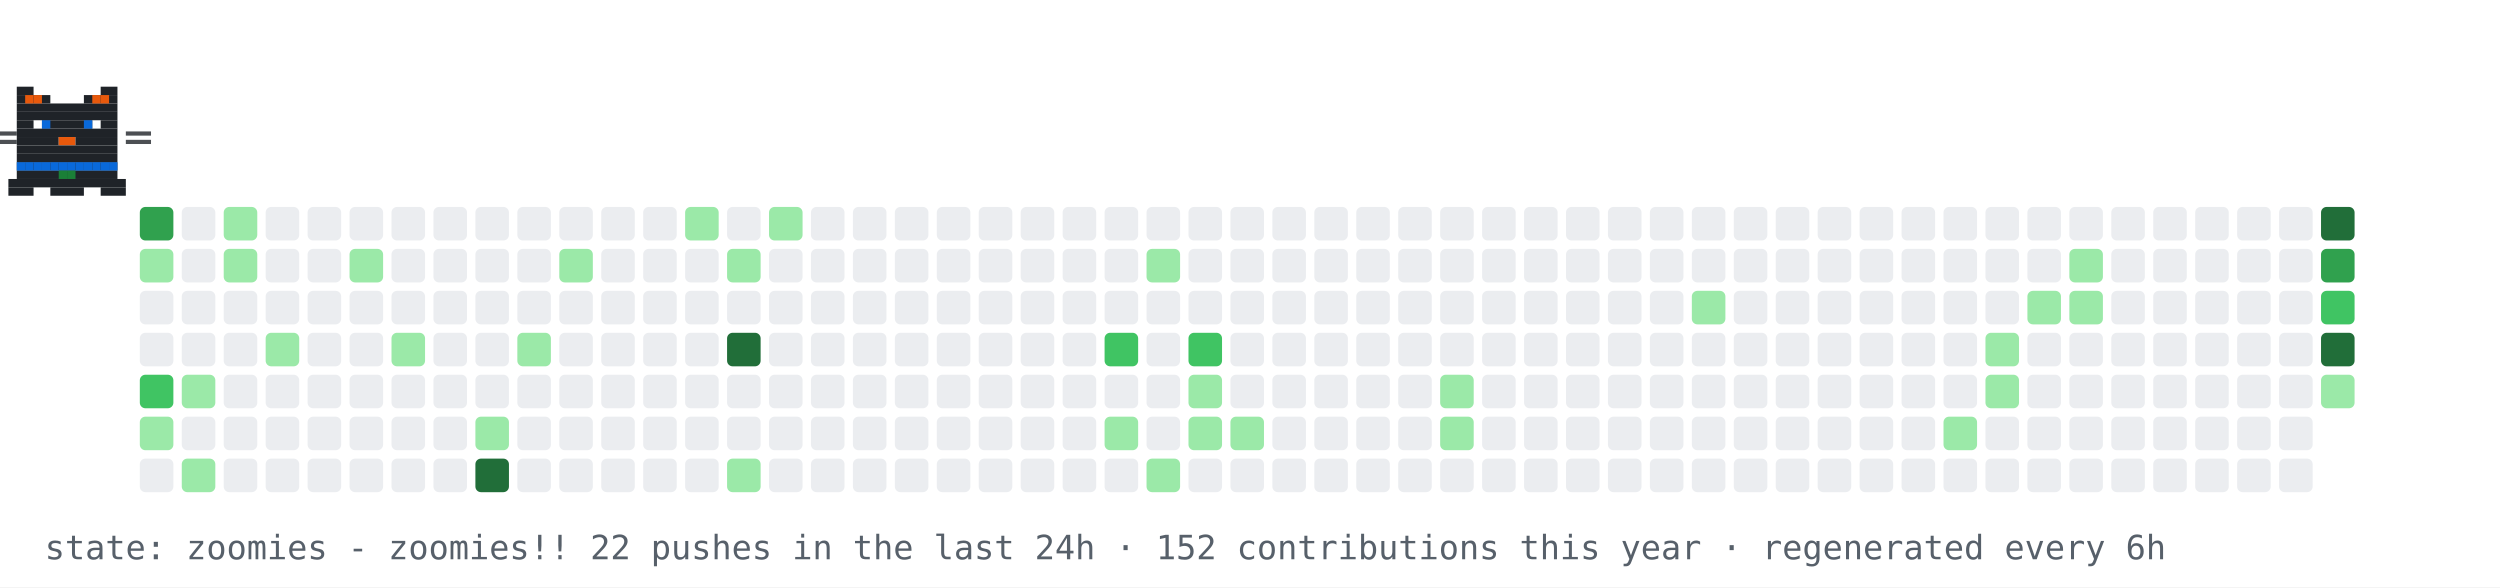
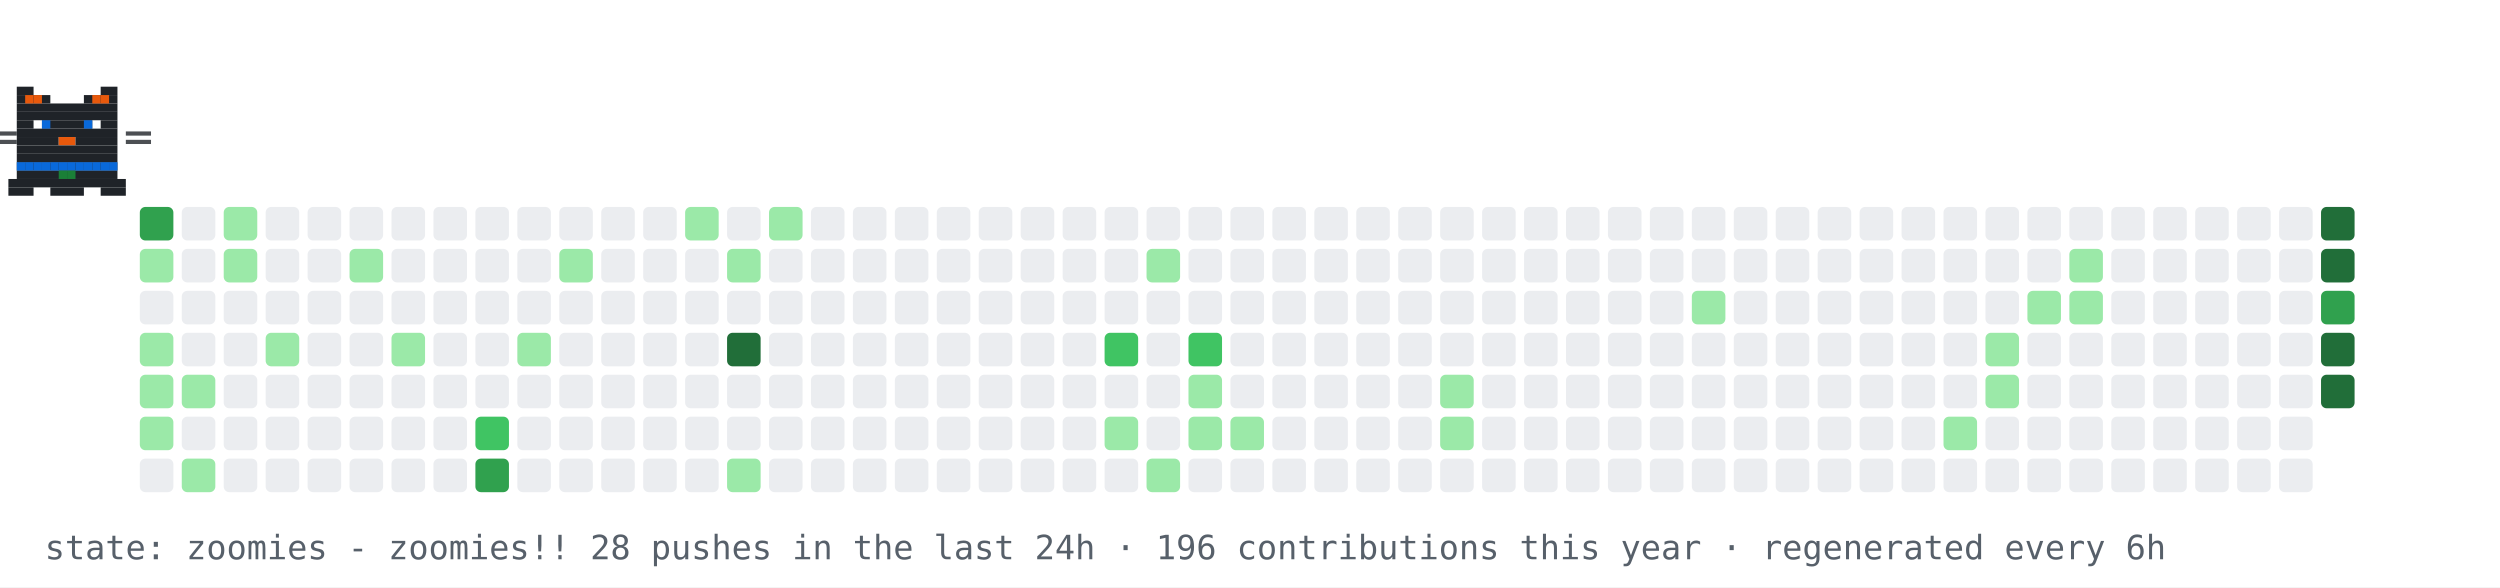
<svg xmlns="http://www.w3.org/2000/svg" width="894" height="210" viewBox="0 0 894 210" role="img" aria-label="contribution graph cat: zoomies">
  <rect width="894" height="210" fill="#ffffff" />
  <rect x="50" y="74" width="12" height="12" rx="2" fill="#30a14e" />
  <rect x="50" y="89" width="12" height="12" rx="2" fill="#9be9a8" />
  <rect x="50" y="104" width="12" height="12" rx="2" fill="#ebedf0" />
-   <rect x="50" y="119" width="12" height="12" rx="2" fill="#ebedf0" />
-   <rect x="50" y="134" width="12" height="12" rx="2" fill="#40c463" />
+   <rect x="50" y="119" width="12" height="12" rx="2" fill="#9be9a8" />
+   <rect x="50" y="134" width="12" height="12" rx="2" fill="#9be9a8" />
  <rect x="50" y="149" width="12" height="12" rx="2" fill="#9be9a8" />
  <rect x="50" y="164" width="12" height="12" rx="2" fill="#ebedf0" />
  <rect x="65" y="74" width="12" height="12" rx="2" fill="#ebedf0" />
  <rect x="65" y="89" width="12" height="12" rx="2" fill="#ebedf0" />
  <rect x="65" y="104" width="12" height="12" rx="2" fill="#ebedf0" />
  <rect x="65" y="119" width="12" height="12" rx="2" fill="#ebedf0" />
  <rect x="65" y="134" width="12" height="12" rx="2" fill="#9be9a8" />
  <rect x="65" y="149" width="12" height="12" rx="2" fill="#ebedf0" />
  <rect x="65" y="164" width="12" height="12" rx="2" fill="#9be9a8" />
  <rect x="80" y="74" width="12" height="12" rx="2" fill="#9be9a8" />
  <rect x="80" y="89" width="12" height="12" rx="2" fill="#9be9a8" />
  <rect x="80" y="104" width="12" height="12" rx="2" fill="#ebedf0" />
  <rect x="80" y="119" width="12" height="12" rx="2" fill="#ebedf0" />
  <rect x="80" y="134" width="12" height="12" rx="2" fill="#ebedf0" />
  <rect x="80" y="149" width="12" height="12" rx="2" fill="#ebedf0" />
  <rect x="80" y="164" width="12" height="12" rx="2" fill="#ebedf0" />
  <rect x="95" y="74" width="12" height="12" rx="2" fill="#ebedf0" />
  <rect x="95" y="89" width="12" height="12" rx="2" fill="#ebedf0" />
  <rect x="95" y="104" width="12" height="12" rx="2" fill="#ebedf0" />
  <rect x="95" y="119" width="12" height="12" rx="2" fill="#9be9a8" />
  <rect x="95" y="134" width="12" height="12" rx="2" fill="#ebedf0" />
  <rect x="95" y="149" width="12" height="12" rx="2" fill="#ebedf0" />
  <rect x="95" y="164" width="12" height="12" rx="2" fill="#ebedf0" />
  <rect x="110" y="74" width="12" height="12" rx="2" fill="#ebedf0" />
  <rect x="110" y="89" width="12" height="12" rx="2" fill="#ebedf0" />
  <rect x="110" y="104" width="12" height="12" rx="2" fill="#ebedf0" />
  <rect x="110" y="119" width="12" height="12" rx="2" fill="#ebedf0" />
  <rect x="110" y="134" width="12" height="12" rx="2" fill="#ebedf0" />
  <rect x="110" y="149" width="12" height="12" rx="2" fill="#ebedf0" />
  <rect x="110" y="164" width="12" height="12" rx="2" fill="#ebedf0" />
  <rect x="125" y="74" width="12" height="12" rx="2" fill="#ebedf0" />
  <rect x="125" y="89" width="12" height="12" rx="2" fill="#9be9a8" />
  <rect x="125" y="104" width="12" height="12" rx="2" fill="#ebedf0" />
  <rect x="125" y="119" width="12" height="12" rx="2" fill="#ebedf0" />
  <rect x="125" y="134" width="12" height="12" rx="2" fill="#ebedf0" />
  <rect x="125" y="149" width="12" height="12" rx="2" fill="#ebedf0" />
  <rect x="125" y="164" width="12" height="12" rx="2" fill="#ebedf0" />
  <rect x="140" y="74" width="12" height="12" rx="2" fill="#ebedf0" />
  <rect x="140" y="89" width="12" height="12" rx="2" fill="#ebedf0" />
  <rect x="140" y="104" width="12" height="12" rx="2" fill="#ebedf0" />
  <rect x="140" y="119" width="12" height="12" rx="2" fill="#9be9a8" />
  <rect x="140" y="134" width="12" height="12" rx="2" fill="#ebedf0" />
  <rect x="140" y="149" width="12" height="12" rx="2" fill="#ebedf0" />
  <rect x="140" y="164" width="12" height="12" rx="2" fill="#ebedf0" />
  <rect x="155" y="74" width="12" height="12" rx="2" fill="#ebedf0" />
  <rect x="155" y="89" width="12" height="12" rx="2" fill="#ebedf0" />
  <rect x="155" y="104" width="12" height="12" rx="2" fill="#ebedf0" />
  <rect x="155" y="119" width="12" height="12" rx="2" fill="#ebedf0" />
  <rect x="155" y="134" width="12" height="12" rx="2" fill="#ebedf0" />
  <rect x="155" y="149" width="12" height="12" rx="2" fill="#ebedf0" />
  <rect x="155" y="164" width="12" height="12" rx="2" fill="#ebedf0" />
  <rect x="170" y="74" width="12" height="12" rx="2" fill="#ebedf0" />
  <rect x="170" y="89" width="12" height="12" rx="2" fill="#ebedf0" />
  <rect x="170" y="104" width="12" height="12" rx="2" fill="#ebedf0" />
  <rect x="170" y="119" width="12" height="12" rx="2" fill="#ebedf0" />
  <rect x="170" y="134" width="12" height="12" rx="2" fill="#ebedf0" />
-   <rect x="170" y="149" width="12" height="12" rx="2" fill="#9be9a8" />
-   <rect x="170" y="164" width="12" height="12" rx="2" fill="#216e39" />
+   <rect x="170" y="149" width="12" height="12" rx="2" fill="#40c463" />
+   <rect x="170" y="164" width="12" height="12" rx="2" fill="#30a14e" />
  <rect x="185" y="74" width="12" height="12" rx="2" fill="#ebedf0" />
  <rect x="185" y="89" width="12" height="12" rx="2" fill="#ebedf0" />
  <rect x="185" y="104" width="12" height="12" rx="2" fill="#ebedf0" />
  <rect x="185" y="119" width="12" height="12" rx="2" fill="#9be9a8" />
  <rect x="185" y="134" width="12" height="12" rx="2" fill="#ebedf0" />
  <rect x="185" y="149" width="12" height="12" rx="2" fill="#ebedf0" />
  <rect x="185" y="164" width="12" height="12" rx="2" fill="#ebedf0" />
  <rect x="200" y="74" width="12" height="12" rx="2" fill="#ebedf0" />
  <rect x="200" y="89" width="12" height="12" rx="2" fill="#9be9a8" />
  <rect x="200" y="104" width="12" height="12" rx="2" fill="#ebedf0" />
  <rect x="200" y="119" width="12" height="12" rx="2" fill="#ebedf0" />
  <rect x="200" y="134" width="12" height="12" rx="2" fill="#ebedf0" />
  <rect x="200" y="149" width="12" height="12" rx="2" fill="#ebedf0" />
  <rect x="200" y="164" width="12" height="12" rx="2" fill="#ebedf0" />
  <rect x="215" y="74" width="12" height="12" rx="2" fill="#ebedf0" />
  <rect x="215" y="89" width="12" height="12" rx="2" fill="#ebedf0" />
  <rect x="215" y="104" width="12" height="12" rx="2" fill="#ebedf0" />
  <rect x="215" y="119" width="12" height="12" rx="2" fill="#ebedf0" />
  <rect x="215" y="134" width="12" height="12" rx="2" fill="#ebedf0" />
  <rect x="215" y="149" width="12" height="12" rx="2" fill="#ebedf0" />
  <rect x="215" y="164" width="12" height="12" rx="2" fill="#ebedf0" />
  <rect x="230" y="74" width="12" height="12" rx="2" fill="#ebedf0" />
  <rect x="230" y="89" width="12" height="12" rx="2" fill="#ebedf0" />
  <rect x="230" y="104" width="12" height="12" rx="2" fill="#ebedf0" />
  <rect x="230" y="119" width="12" height="12" rx="2" fill="#ebedf0" />
  <rect x="230" y="134" width="12" height="12" rx="2" fill="#ebedf0" />
  <rect x="230" y="149" width="12" height="12" rx="2" fill="#ebedf0" />
  <rect x="230" y="164" width="12" height="12" rx="2" fill="#ebedf0" />
  <rect x="245" y="74" width="12" height="12" rx="2" fill="#9be9a8" />
  <rect x="245" y="89" width="12" height="12" rx="2" fill="#ebedf0" />
  <rect x="245" y="104" width="12" height="12" rx="2" fill="#ebedf0" />
  <rect x="245" y="119" width="12" height="12" rx="2" fill="#ebedf0" />
  <rect x="245" y="134" width="12" height="12" rx="2" fill="#ebedf0" />
  <rect x="245" y="149" width="12" height="12" rx="2" fill="#ebedf0" />
  <rect x="245" y="164" width="12" height="12" rx="2" fill="#ebedf0" />
  <rect x="260" y="74" width="12" height="12" rx="2" fill="#ebedf0" />
  <rect x="260" y="89" width="12" height="12" rx="2" fill="#9be9a8" />
  <rect x="260" y="104" width="12" height="12" rx="2" fill="#ebedf0" />
  <rect x="260" y="119" width="12" height="12" rx="2" fill="#216e39" />
  <rect x="260" y="134" width="12" height="12" rx="2" fill="#ebedf0" />
  <rect x="260" y="149" width="12" height="12" rx="2" fill="#ebedf0" />
  <rect x="260" y="164" width="12" height="12" rx="2" fill="#9be9a8" />
  <rect x="275" y="74" width="12" height="12" rx="2" fill="#9be9a8" />
  <rect x="275" y="89" width="12" height="12" rx="2" fill="#ebedf0" />
  <rect x="275" y="104" width="12" height="12" rx="2" fill="#ebedf0" />
  <rect x="275" y="119" width="12" height="12" rx="2" fill="#ebedf0" />
  <rect x="275" y="134" width="12" height="12" rx="2" fill="#ebedf0" />
  <rect x="275" y="149" width="12" height="12" rx="2" fill="#ebedf0" />
  <rect x="275" y="164" width="12" height="12" rx="2" fill="#ebedf0" />
  <rect x="290" y="74" width="12" height="12" rx="2" fill="#ebedf0" />
  <rect x="290" y="89" width="12" height="12" rx="2" fill="#ebedf0" />
  <rect x="290" y="104" width="12" height="12" rx="2" fill="#ebedf0" />
  <rect x="290" y="119" width="12" height="12" rx="2" fill="#ebedf0" />
  <rect x="290" y="134" width="12" height="12" rx="2" fill="#ebedf0" />
  <rect x="290" y="149" width="12" height="12" rx="2" fill="#ebedf0" />
  <rect x="290" y="164" width="12" height="12" rx="2" fill="#ebedf0" />
  <rect x="305" y="74" width="12" height="12" rx="2" fill="#ebedf0" />
  <rect x="305" y="89" width="12" height="12" rx="2" fill="#ebedf0" />
  <rect x="305" y="104" width="12" height="12" rx="2" fill="#ebedf0" />
  <rect x="305" y="119" width="12" height="12" rx="2" fill="#ebedf0" />
  <rect x="305" y="134" width="12" height="12" rx="2" fill="#ebedf0" />
  <rect x="305" y="149" width="12" height="12" rx="2" fill="#ebedf0" />
  <rect x="305" y="164" width="12" height="12" rx="2" fill="#ebedf0" />
  <rect x="320" y="74" width="12" height="12" rx="2" fill="#ebedf0" />
  <rect x="320" y="89" width="12" height="12" rx="2" fill="#ebedf0" />
  <rect x="320" y="104" width="12" height="12" rx="2" fill="#ebedf0" />
  <rect x="320" y="119" width="12" height="12" rx="2" fill="#ebedf0" />
  <rect x="320" y="134" width="12" height="12" rx="2" fill="#ebedf0" />
  <rect x="320" y="149" width="12" height="12" rx="2" fill="#ebedf0" />
  <rect x="320" y="164" width="12" height="12" rx="2" fill="#ebedf0" />
  <rect x="335" y="74" width="12" height="12" rx="2" fill="#ebedf0" />
  <rect x="335" y="89" width="12" height="12" rx="2" fill="#ebedf0" />
  <rect x="335" y="104" width="12" height="12" rx="2" fill="#ebedf0" />
  <rect x="335" y="119" width="12" height="12" rx="2" fill="#ebedf0" />
  <rect x="335" y="134" width="12" height="12" rx="2" fill="#ebedf0" />
  <rect x="335" y="149" width="12" height="12" rx="2" fill="#ebedf0" />
  <rect x="335" y="164" width="12" height="12" rx="2" fill="#ebedf0" />
  <rect x="350" y="74" width="12" height="12" rx="2" fill="#ebedf0" />
  <rect x="350" y="89" width="12" height="12" rx="2" fill="#ebedf0" />
  <rect x="350" y="104" width="12" height="12" rx="2" fill="#ebedf0" />
  <rect x="350" y="119" width="12" height="12" rx="2" fill="#ebedf0" />
  <rect x="350" y="134" width="12" height="12" rx="2" fill="#ebedf0" />
  <rect x="350" y="149" width="12" height="12" rx="2" fill="#ebedf0" />
  <rect x="350" y="164" width="12" height="12" rx="2" fill="#ebedf0" />
  <rect x="365" y="74" width="12" height="12" rx="2" fill="#ebedf0" />
  <rect x="365" y="89" width="12" height="12" rx="2" fill="#ebedf0" />
  <rect x="365" y="104" width="12" height="12" rx="2" fill="#ebedf0" />
  <rect x="365" y="119" width="12" height="12" rx="2" fill="#ebedf0" />
  <rect x="365" y="134" width="12" height="12" rx="2" fill="#ebedf0" />
  <rect x="365" y="149" width="12" height="12" rx="2" fill="#ebedf0" />
  <rect x="365" y="164" width="12" height="12" rx="2" fill="#ebedf0" />
  <rect x="380" y="74" width="12" height="12" rx="2" fill="#ebedf0" />
  <rect x="380" y="89" width="12" height="12" rx="2" fill="#ebedf0" />
  <rect x="380" y="104" width="12" height="12" rx="2" fill="#ebedf0" />
  <rect x="380" y="119" width="12" height="12" rx="2" fill="#ebedf0" />
  <rect x="380" y="134" width="12" height="12" rx="2" fill="#ebedf0" />
  <rect x="380" y="149" width="12" height="12" rx="2" fill="#ebedf0" />
  <rect x="380" y="164" width="12" height="12" rx="2" fill="#ebedf0" />
  <rect x="395" y="74" width="12" height="12" rx="2" fill="#ebedf0" />
  <rect x="395" y="89" width="12" height="12" rx="2" fill="#ebedf0" />
  <rect x="395" y="104" width="12" height="12" rx="2" fill="#ebedf0" />
  <rect x="395" y="119" width="12" height="12" rx="2" fill="#40c463" />
  <rect x="395" y="134" width="12" height="12" rx="2" fill="#ebedf0" />
  <rect x="395" y="149" width="12" height="12" rx="2" fill="#9be9a8" />
  <rect x="395" y="164" width="12" height="12" rx="2" fill="#ebedf0" />
  <rect x="410" y="74" width="12" height="12" rx="2" fill="#ebedf0" />
  <rect x="410" y="89" width="12" height="12" rx="2" fill="#9be9a8" />
  <rect x="410" y="104" width="12" height="12" rx="2" fill="#ebedf0" />
  <rect x="410" y="119" width="12" height="12" rx="2" fill="#ebedf0" />
  <rect x="410" y="134" width="12" height="12" rx="2" fill="#ebedf0" />
  <rect x="410" y="149" width="12" height="12" rx="2" fill="#ebedf0" />
  <rect x="410" y="164" width="12" height="12" rx="2" fill="#9be9a8" />
  <rect x="425" y="74" width="12" height="12" rx="2" fill="#ebedf0" />
  <rect x="425" y="89" width="12" height="12" rx="2" fill="#ebedf0" />
  <rect x="425" y="104" width="12" height="12" rx="2" fill="#ebedf0" />
  <rect x="425" y="119" width="12" height="12" rx="2" fill="#40c463" />
  <rect x="425" y="134" width="12" height="12" rx="2" fill="#9be9a8" />
  <rect x="425" y="149" width="12" height="12" rx="2" fill="#9be9a8" />
  <rect x="425" y="164" width="12" height="12" rx="2" fill="#ebedf0" />
  <rect x="440" y="74" width="12" height="12" rx="2" fill="#ebedf0" />
  <rect x="440" y="89" width="12" height="12" rx="2" fill="#ebedf0" />
  <rect x="440" y="104" width="12" height="12" rx="2" fill="#ebedf0" />
  <rect x="440" y="119" width="12" height="12" rx="2" fill="#ebedf0" />
  <rect x="440" y="134" width="12" height="12" rx="2" fill="#ebedf0" />
  <rect x="440" y="149" width="12" height="12" rx="2" fill="#9be9a8" />
  <rect x="440" y="164" width="12" height="12" rx="2" fill="#ebedf0" />
  <rect x="455" y="74" width="12" height="12" rx="2" fill="#ebedf0" />
  <rect x="455" y="89" width="12" height="12" rx="2" fill="#ebedf0" />
  <rect x="455" y="104" width="12" height="12" rx="2" fill="#ebedf0" />
  <rect x="455" y="119" width="12" height="12" rx="2" fill="#ebedf0" />
  <rect x="455" y="134" width="12" height="12" rx="2" fill="#ebedf0" />
  <rect x="455" y="149" width="12" height="12" rx="2" fill="#ebedf0" />
  <rect x="455" y="164" width="12" height="12" rx="2" fill="#ebedf0" />
  <rect x="470" y="74" width="12" height="12" rx="2" fill="#ebedf0" />
  <rect x="470" y="89" width="12" height="12" rx="2" fill="#ebedf0" />
  <rect x="470" y="104" width="12" height="12" rx="2" fill="#ebedf0" />
  <rect x="470" y="119" width="12" height="12" rx="2" fill="#ebedf0" />
  <rect x="470" y="134" width="12" height="12" rx="2" fill="#ebedf0" />
  <rect x="470" y="149" width="12" height="12" rx="2" fill="#ebedf0" />
  <rect x="470" y="164" width="12" height="12" rx="2" fill="#ebedf0" />
  <rect x="485" y="74" width="12" height="12" rx="2" fill="#ebedf0" />
  <rect x="485" y="89" width="12" height="12" rx="2" fill="#ebedf0" />
  <rect x="485" y="104" width="12" height="12" rx="2" fill="#ebedf0" />
  <rect x="485" y="119" width="12" height="12" rx="2" fill="#ebedf0" />
  <rect x="485" y="134" width="12" height="12" rx="2" fill="#ebedf0" />
  <rect x="485" y="149" width="12" height="12" rx="2" fill="#ebedf0" />
  <rect x="485" y="164" width="12" height="12" rx="2" fill="#ebedf0" />
  <rect x="500" y="74" width="12" height="12" rx="2" fill="#ebedf0" />
  <rect x="500" y="89" width="12" height="12" rx="2" fill="#ebedf0" />
  <rect x="500" y="104" width="12" height="12" rx="2" fill="#ebedf0" />
  <rect x="500" y="119" width="12" height="12" rx="2" fill="#ebedf0" />
  <rect x="500" y="134" width="12" height="12" rx="2" fill="#ebedf0" />
  <rect x="500" y="149" width="12" height="12" rx="2" fill="#ebedf0" />
  <rect x="500" y="164" width="12" height="12" rx="2" fill="#ebedf0" />
  <rect x="515" y="74" width="12" height="12" rx="2" fill="#ebedf0" />
  <rect x="515" y="89" width="12" height="12" rx="2" fill="#ebedf0" />
  <rect x="515" y="104" width="12" height="12" rx="2" fill="#ebedf0" />
  <rect x="515" y="119" width="12" height="12" rx="2" fill="#ebedf0" />
  <rect x="515" y="134" width="12" height="12" rx="2" fill="#9be9a8" />
  <rect x="515" y="149" width="12" height="12" rx="2" fill="#9be9a8" />
  <rect x="515" y="164" width="12" height="12" rx="2" fill="#ebedf0" />
  <rect x="530" y="74" width="12" height="12" rx="2" fill="#ebedf0" />
  <rect x="530" y="89" width="12" height="12" rx="2" fill="#ebedf0" />
  <rect x="530" y="104" width="12" height="12" rx="2" fill="#ebedf0" />
  <rect x="530" y="119" width="12" height="12" rx="2" fill="#ebedf0" />
  <rect x="530" y="134" width="12" height="12" rx="2" fill="#ebedf0" />
  <rect x="530" y="149" width="12" height="12" rx="2" fill="#ebedf0" />
  <rect x="530" y="164" width="12" height="12" rx="2" fill="#ebedf0" />
  <rect x="545" y="74" width="12" height="12" rx="2" fill="#ebedf0" />
  <rect x="545" y="89" width="12" height="12" rx="2" fill="#ebedf0" />
  <rect x="545" y="104" width="12" height="12" rx="2" fill="#ebedf0" />
  <rect x="545" y="119" width="12" height="12" rx="2" fill="#ebedf0" />
  <rect x="545" y="134" width="12" height="12" rx="2" fill="#ebedf0" />
  <rect x="545" y="149" width="12" height="12" rx="2" fill="#ebedf0" />
  <rect x="545" y="164" width="12" height="12" rx="2" fill="#ebedf0" />
  <rect x="560" y="74" width="12" height="12" rx="2" fill="#ebedf0" />
  <rect x="560" y="89" width="12" height="12" rx="2" fill="#ebedf0" />
  <rect x="560" y="104" width="12" height="12" rx="2" fill="#ebedf0" />
  <rect x="560" y="119" width="12" height="12" rx="2" fill="#ebedf0" />
  <rect x="560" y="134" width="12" height="12" rx="2" fill="#ebedf0" />
  <rect x="560" y="149" width="12" height="12" rx="2" fill="#ebedf0" />
  <rect x="560" y="164" width="12" height="12" rx="2" fill="#ebedf0" />
  <rect x="575" y="74" width="12" height="12" rx="2" fill="#ebedf0" />
  <rect x="575" y="89" width="12" height="12" rx="2" fill="#ebedf0" />
  <rect x="575" y="104" width="12" height="12" rx="2" fill="#ebedf0" />
  <rect x="575" y="119" width="12" height="12" rx="2" fill="#ebedf0" />
  <rect x="575" y="134" width="12" height="12" rx="2" fill="#ebedf0" />
  <rect x="575" y="149" width="12" height="12" rx="2" fill="#ebedf0" />
  <rect x="575" y="164" width="12" height="12" rx="2" fill="#ebedf0" />
  <rect x="590" y="74" width="12" height="12" rx="2" fill="#ebedf0" />
  <rect x="590" y="89" width="12" height="12" rx="2" fill="#ebedf0" />
  <rect x="590" y="104" width="12" height="12" rx="2" fill="#ebedf0" />
  <rect x="590" y="119" width="12" height="12" rx="2" fill="#ebedf0" />
  <rect x="590" y="134" width="12" height="12" rx="2" fill="#ebedf0" />
  <rect x="590" y="149" width="12" height="12" rx="2" fill="#ebedf0" />
  <rect x="590" y="164" width="12" height="12" rx="2" fill="#ebedf0" />
  <rect x="605" y="74" width="12" height="12" rx="2" fill="#ebedf0" />
  <rect x="605" y="89" width="12" height="12" rx="2" fill="#ebedf0" />
  <rect x="605" y="104" width="12" height="12" rx="2" fill="#9be9a8" />
  <rect x="605" y="119" width="12" height="12" rx="2" fill="#ebedf0" />
  <rect x="605" y="134" width="12" height="12" rx="2" fill="#ebedf0" />
  <rect x="605" y="149" width="12" height="12" rx="2" fill="#ebedf0" />
  <rect x="605" y="164" width="12" height="12" rx="2" fill="#ebedf0" />
  <rect x="620" y="74" width="12" height="12" rx="2" fill="#ebedf0" />
  <rect x="620" y="89" width="12" height="12" rx="2" fill="#ebedf0" />
  <rect x="620" y="104" width="12" height="12" rx="2" fill="#ebedf0" />
  <rect x="620" y="119" width="12" height="12" rx="2" fill="#ebedf0" />
  <rect x="620" y="134" width="12" height="12" rx="2" fill="#ebedf0" />
  <rect x="620" y="149" width="12" height="12" rx="2" fill="#ebedf0" />
  <rect x="620" y="164" width="12" height="12" rx="2" fill="#ebedf0" />
  <rect x="635" y="74" width="12" height="12" rx="2" fill="#ebedf0" />
  <rect x="635" y="89" width="12" height="12" rx="2" fill="#ebedf0" />
  <rect x="635" y="104" width="12" height="12" rx="2" fill="#ebedf0" />
  <rect x="635" y="119" width="12" height="12" rx="2" fill="#ebedf0" />
  <rect x="635" y="134" width="12" height="12" rx="2" fill="#ebedf0" />
  <rect x="635" y="149" width="12" height="12" rx="2" fill="#ebedf0" />
  <rect x="635" y="164" width="12" height="12" rx="2" fill="#ebedf0" />
  <rect x="650" y="74" width="12" height="12" rx="2" fill="#ebedf0" />
  <rect x="650" y="89" width="12" height="12" rx="2" fill="#ebedf0" />
  <rect x="650" y="104" width="12" height="12" rx="2" fill="#ebedf0" />
  <rect x="650" y="119" width="12" height="12" rx="2" fill="#ebedf0" />
  <rect x="650" y="134" width="12" height="12" rx="2" fill="#ebedf0" />
  <rect x="650" y="149" width="12" height="12" rx="2" fill="#ebedf0" />
  <rect x="650" y="164" width="12" height="12" rx="2" fill="#ebedf0" />
  <rect x="665" y="74" width="12" height="12" rx="2" fill="#ebedf0" />
  <rect x="665" y="89" width="12" height="12" rx="2" fill="#ebedf0" />
  <rect x="665" y="104" width="12" height="12" rx="2" fill="#ebedf0" />
  <rect x="665" y="119" width="12" height="12" rx="2" fill="#ebedf0" />
  <rect x="665" y="134" width="12" height="12" rx="2" fill="#ebedf0" />
  <rect x="665" y="149" width="12" height="12" rx="2" fill="#ebedf0" />
  <rect x="665" y="164" width="12" height="12" rx="2" fill="#ebedf0" />
  <rect x="680" y="74" width="12" height="12" rx="2" fill="#ebedf0" />
  <rect x="680" y="89" width="12" height="12" rx="2" fill="#ebedf0" />
  <rect x="680" y="104" width="12" height="12" rx="2" fill="#ebedf0" />
  <rect x="680" y="119" width="12" height="12" rx="2" fill="#ebedf0" />
  <rect x="680" y="134" width="12" height="12" rx="2" fill="#ebedf0" />
  <rect x="680" y="149" width="12" height="12" rx="2" fill="#ebedf0" />
  <rect x="680" y="164" width="12" height="12" rx="2" fill="#ebedf0" />
  <rect x="695" y="74" width="12" height="12" rx="2" fill="#ebedf0" />
  <rect x="695" y="89" width="12" height="12" rx="2" fill="#ebedf0" />
  <rect x="695" y="104" width="12" height="12" rx="2" fill="#ebedf0" />
  <rect x="695" y="119" width="12" height="12" rx="2" fill="#ebedf0" />
  <rect x="695" y="134" width="12" height="12" rx="2" fill="#ebedf0" />
  <rect x="695" y="149" width="12" height="12" rx="2" fill="#9be9a8" />
  <rect x="695" y="164" width="12" height="12" rx="2" fill="#ebedf0" />
  <rect x="710" y="74" width="12" height="12" rx="2" fill="#ebedf0" />
  <rect x="710" y="89" width="12" height="12" rx="2" fill="#ebedf0" />
  <rect x="710" y="104" width="12" height="12" rx="2" fill="#ebedf0" />
  <rect x="710" y="119" width="12" height="12" rx="2" fill="#9be9a8" />
  <rect x="710" y="134" width="12" height="12" rx="2" fill="#9be9a8" />
  <rect x="710" y="149" width="12" height="12" rx="2" fill="#ebedf0" />
  <rect x="710" y="164" width="12" height="12" rx="2" fill="#ebedf0" />
  <rect x="725" y="74" width="12" height="12" rx="2" fill="#ebedf0" />
  <rect x="725" y="89" width="12" height="12" rx="2" fill="#ebedf0" />
  <rect x="725" y="104" width="12" height="12" rx="2" fill="#9be9a8" />
  <rect x="725" y="119" width="12" height="12" rx="2" fill="#ebedf0" />
  <rect x="725" y="134" width="12" height="12" rx="2" fill="#ebedf0" />
  <rect x="725" y="149" width="12" height="12" rx="2" fill="#ebedf0" />
  <rect x="725" y="164" width="12" height="12" rx="2" fill="#ebedf0" />
  <rect x="740" y="74" width="12" height="12" rx="2" fill="#ebedf0" />
  <rect x="740" y="89" width="12" height="12" rx="2" fill="#9be9a8" />
  <rect x="740" y="104" width="12" height="12" rx="2" fill="#9be9a8" />
  <rect x="740" y="119" width="12" height="12" rx="2" fill="#ebedf0" />
  <rect x="740" y="134" width="12" height="12" rx="2" fill="#ebedf0" />
  <rect x="740" y="149" width="12" height="12" rx="2" fill="#ebedf0" />
  <rect x="740" y="164" width="12" height="12" rx="2" fill="#ebedf0" />
  <rect x="755" y="74" width="12" height="12" rx="2" fill="#ebedf0" />
  <rect x="755" y="89" width="12" height="12" rx="2" fill="#ebedf0" />
  <rect x="755" y="104" width="12" height="12" rx="2" fill="#ebedf0" />
  <rect x="755" y="119" width="12" height="12" rx="2" fill="#ebedf0" />
  <rect x="755" y="134" width="12" height="12" rx="2" fill="#ebedf0" />
  <rect x="755" y="149" width="12" height="12" rx="2" fill="#ebedf0" />
  <rect x="755" y="164" width="12" height="12" rx="2" fill="#ebedf0" />
  <rect x="770" y="74" width="12" height="12" rx="2" fill="#ebedf0" />
  <rect x="770" y="89" width="12" height="12" rx="2" fill="#ebedf0" />
  <rect x="770" y="104" width="12" height="12" rx="2" fill="#ebedf0" />
  <rect x="770" y="119" width="12" height="12" rx="2" fill="#ebedf0" />
  <rect x="770" y="134" width="12" height="12" rx="2" fill="#ebedf0" />
  <rect x="770" y="149" width="12" height="12" rx="2" fill="#ebedf0" />
  <rect x="770" y="164" width="12" height="12" rx="2" fill="#ebedf0" />
  <rect x="785" y="74" width="12" height="12" rx="2" fill="#ebedf0" />
  <rect x="785" y="89" width="12" height="12" rx="2" fill="#ebedf0" />
  <rect x="785" y="104" width="12" height="12" rx="2" fill="#ebedf0" />
  <rect x="785" y="119" width="12" height="12" rx="2" fill="#ebedf0" />
  <rect x="785" y="134" width="12" height="12" rx="2" fill="#ebedf0" />
  <rect x="785" y="149" width="12" height="12" rx="2" fill="#ebedf0" />
  <rect x="785" y="164" width="12" height="12" rx="2" fill="#ebedf0" />
  <rect x="800" y="74" width="12" height="12" rx="2" fill="#ebedf0" />
  <rect x="800" y="89" width="12" height="12" rx="2" fill="#ebedf0" />
  <rect x="800" y="104" width="12" height="12" rx="2" fill="#ebedf0" />
  <rect x="800" y="119" width="12" height="12" rx="2" fill="#ebedf0" />
  <rect x="800" y="134" width="12" height="12" rx="2" fill="#ebedf0" />
  <rect x="800" y="149" width="12" height="12" rx="2" fill="#ebedf0" />
  <rect x="800" y="164" width="12" height="12" rx="2" fill="#ebedf0" />
  <rect x="815" y="74" width="12" height="12" rx="2" fill="#ebedf0" />
  <rect x="815" y="89" width="12" height="12" rx="2" fill="#ebedf0" />
  <rect x="815" y="104" width="12" height="12" rx="2" fill="#ebedf0" />
  <rect x="815" y="119" width="12" height="12" rx="2" fill="#ebedf0" />
  <rect x="815" y="134" width="12" height="12" rx="2" fill="#ebedf0" />
  <rect x="815" y="149" width="12" height="12" rx="2" fill="#ebedf0" />
  <rect x="815" y="164" width="12" height="12" rx="2" fill="#ebedf0" />
  <rect x="830" y="74" width="12" height="12" rx="2" fill="#216e39" />
-   <rect x="830" y="89" width="12" height="12" rx="2" fill="#30a14e" />
-   <rect x="830" y="104" width="12" height="12" rx="2" fill="#40c463" />
+   <rect x="830" y="89" width="12" height="12" rx="2" fill="#216e39" />
+   <rect x="830" y="104" width="12" height="12" rx="2" fill="#30a14e" />
  <rect x="830" y="119" width="12" height="12" rx="2" fill="#216e39" />
-   <rect x="830" y="134" width="12" height="12" rx="2" fill="#9be9a8" />
+   <rect x="830" y="134" width="12" height="12" rx="2" fill="#216e39" />
  <g>
    <animateTransform attributeName="transform" type="translate" values="50 0;791 0;791 0;50 0;50 0" keyTimes="0;0.45;0.5;0.95;1" dur="16s" repeatCount="indefinite" />
    <g>
      <animateTransform attributeName="transform" type="translate" values="0 0;0 -4;0 0" keyTimes="0;0.5;1" dur="0.9s" repeatCount="indefinite" />
      <rect x="6" y="31" width="6" height="3" fill="#1f2328" />
      <rect x="36" y="31" width="6" height="3" fill="#1f2328" />
      <rect x="6" y="34" width="12" height="3" fill="#1f2328" />
      <rect x="30" y="34" width="12" height="3" fill="#1f2328" />
      <rect x="6" y="37" width="36" height="3" fill="#1f2328" />
      <rect x="6" y="40" width="36" height="3" fill="#1f2328" />
      <rect x="6" y="43" width="6" height="3" fill="#1f2328" />
      <rect x="15" y="43" width="18" height="3" fill="#1f2328" />
      <rect x="36" y="43" width="6" height="3" fill="#1f2328" />
      <rect x="6" y="46" width="36" height="3" fill="#1f2328" />
      <rect x="6" y="49" width="15" height="3" fill="#1f2328" />
      <rect x="21" y="49" width="6" height="3" fill="#e8590c" />
      <rect x="27" y="49" width="15" height="3" fill="#1f2328" />
      <rect x="6" y="52" width="36" height="3" fill="#1f2328" />
      <rect x="6" y="55" width="36" height="3" fill="#1f2328" />
      <rect x="6" y="58" width="36" height="3" fill="#1f2328" />
      <rect x="6" y="61" width="36" height="3" fill="#1f2328" />
      <rect x="3" y="64" width="42" height="3" fill="#1f2328" />
      <rect x="3" y="67" width="9" height="3" fill="#1f2328" />
      <rect x="18" y="67" width="12" height="3" fill="#1f2328" />
      <rect x="36" y="67" width="9" height="3" fill="#1f2328" />
      <rect x="9" y="34" width="3" height="3" fill="#e8590c" />
      <rect x="12" y="34" width="3" height="3" fill="#e8590c" />
      <rect x="33" y="34" width="3" height="3" fill="#e8590c" />
      <rect x="36" y="34" width="3" height="3" fill="#e8590c" />
      <rect x="6" y="58" width="3" height="3" fill="#0969da" />
      <rect x="9" y="58" width="3" height="3" fill="#0969da" />
      <rect x="12" y="58" width="3" height="3" fill="#0969da" />
      <rect x="15" y="58" width="3" height="3" fill="#0969da" />
      <rect x="18" y="58" width="3" height="3" fill="#0969da" />
      <rect x="21" y="58" width="3" height="3" fill="#0969da" />
      <rect x="24" y="58" width="3" height="3" fill="#0969da" />
      <rect x="27" y="58" width="3" height="3" fill="#0969da" />
      <rect x="30" y="58" width="3" height="3" fill="#0969da" />
      <rect x="33" y="58" width="3" height="3" fill="#0969da" />
      <rect x="36" y="58" width="3" height="3" fill="#0969da" />
      <rect x="39" y="58" width="3" height="3" fill="#0969da" />
      <rect x="21" y="61" width="3" height="3" fill="#1a7f37" />
      <rect x="24" y="61" width="3" height="3" fill="#1a7f37" />
      <rect x="-3" y="47" width="9" height="1.5" fill="#1f2328" opacity="0.8" />
      <rect x="-3" y="50" width="9" height="1.5" fill="#1f2328" opacity="0.8" />
      <rect x="45" y="47" width="9" height="1.5" fill="#1f2328" opacity="0.8" />
      <rect x="45" y="50" width="9" height="1.5" fill="#1f2328" opacity="0.8" />
      <g>
        <animate attributeName="opacity" values="1;0;1" keyTimes="0;0.96;1" calcMode="discrete" dur="4s" repeatCount="indefinite" />
        <rect x="15" y="43" width="3" height="3" fill="#0969da" />
        <rect x="30" y="43" width="3" height="3" fill="#0969da" />
      </g>
      <g opacity="0">
        <animate attributeName="opacity" values="0;1;0" keyTimes="0;0.96;1" calcMode="discrete" dur="4s" repeatCount="indefinite" />
        <rect x="15" y="43" width="6" height="3" fill="#ffffff" />
        <rect x="30" y="43" width="6" height="3" fill="#ffffff" />
      </g>
    </g>
  </g>
-   <text x="16" y="200" font-family="monospace" font-size="12" fill="#57606a">state: zoomies - zoomies!! 22 pushes in the last 24h · 152 contributions this year · regenerated every 6h</text>
+   <text x="16" y="200" font-family="monospace" font-size="12" fill="#57606a">state: zoomies - zoomies!! 28 pushes in the last 24h · 196 contributions this year · regenerated every 6h</text>
</svg>
